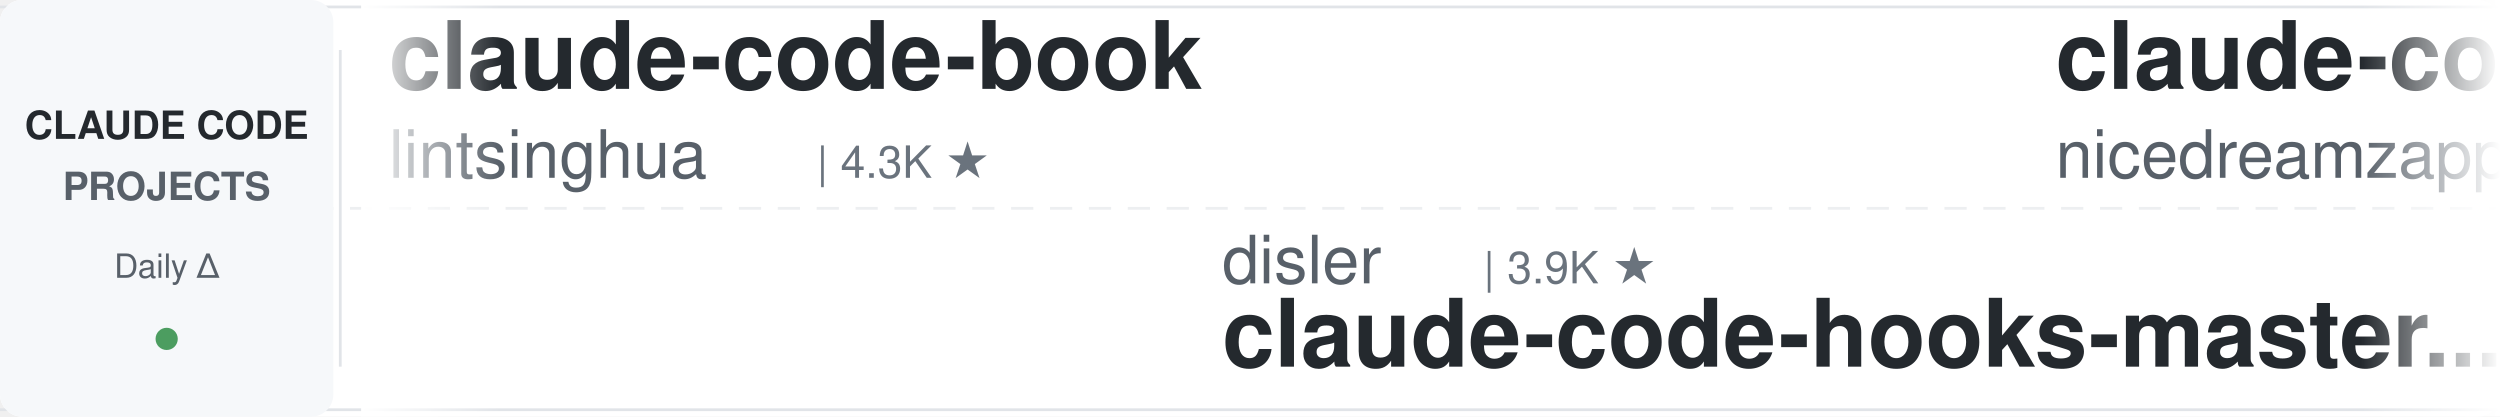
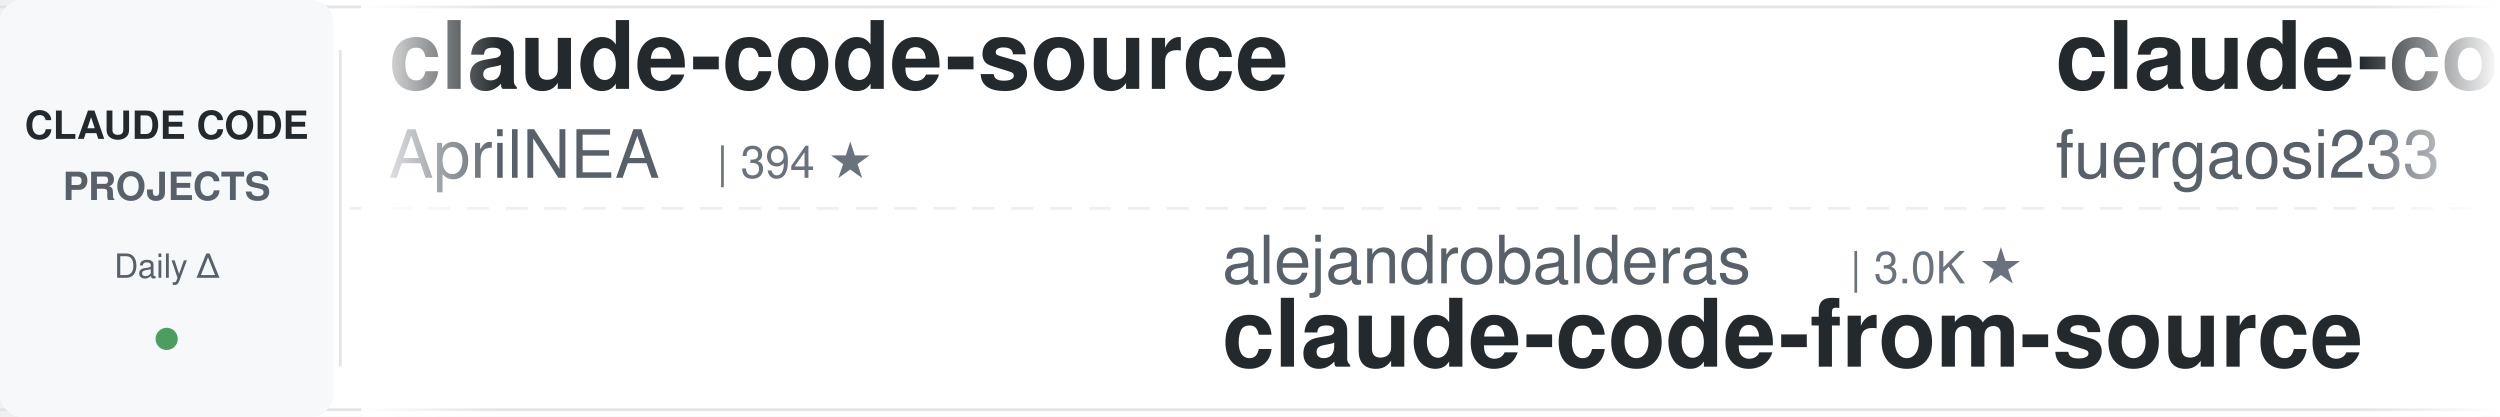
<svg xmlns="http://www.w3.org/2000/svg" width="900" height="150">
  <defs>
    <linearGradient id="leftFade" x1="0%" y1="0%" x2="100%" y2="0%">
      <stop offset="0%" style="stop-color:#ffffff;stop-opacity:1" />
      <stop offset="100%" style="stop-color:#ffffff;stop-opacity:0" />
    </linearGradient>
    <linearGradient id="rightFade" x1="0%" y1="0%" x2="100%" y2="0%">
      <stop offset="0%" style="stop-color:#ffffff;stop-opacity:0" />
      <stop offset="100%" style="stop-color:#ffffff;stop-opacity:1" />
    </linearGradient>
  </defs>
  <rect width="900" height="150" fill="#ffffff" rx="8" />
  <rect x="0" y="2" width="900" height="1" fill="#e1e4e8" />
  <rect x="0" y="147" width="900" height="1" fill="#e1e4e8" />
  <line x1="0" y1="75" x2="900" y2="75" stroke="#e1e4e8" stroke-width="1" stroke-dasharray="8 6" opacity="0.6" />
  <rect x="0" y="0" width="120" height="150" fill="#f6f8fa" rx="8" />
  <text x="60" y="50" font-family="-apple-system, BlinkMacSystemFont, 'Segoe UI', Helvetica, Arial, sans-serif" font-size="14" font-weight="600" fill="#24292e" text-anchor="middle">CLAUDE CODE</text>
  <text x="60" y="72" font-family="-apple-system, BlinkMacSystemFont, 'Segoe UI', Helvetica, Arial, sans-serif" font-size="14" font-weight="600" fill="#586069" text-anchor="middle">PROJECTS</text>
  <text x="60" y="100" font-family="-apple-system, BlinkMacSystemFont, 'Segoe UI', Helvetica, Arial, sans-serif" font-size="12" font-weight="500" fill="#586069" text-anchor="middle">Daily Δ</text>
  <circle cx="60" cy="122" r="4" fill="#22863a" opacity="0.8" />
  <rect x="122" y="18" width="1" height="114" fill="#e1e4e8" />
  <clipPath id="tickerClip">
    <rect x="130" y="0" width="770" height="150" />
  </clipPath>
  <g clip-path="url(#tickerClip)">
    <g id="tickerItems">
      <animateTransform attributeName="transform" attributeType="XML" type="translate" from="0 0" to="-3000 0" dur="54s" repeatCount="indefinite" />
      <g transform="translate(0, 0)">
-         <text x="140" y="32" font-family="-apple-system, BlinkMacSystemFont, 'Segoe UI', Helvetica, Arial, sans-serif" font-size="34" font-weight="600" fill="#24292e">claude-code-book</text>
-         <text x="140" y="64" font-family="-apple-system, BlinkMacSystemFont, 'Segoe UI', Helvetica, Arial, sans-serif" font-size="24" font-weight="400" fill="#586069">lintsinghua</text>
-         <text x="294" y="64" font-family="-apple-system, BlinkMacSystemFont, 'Segoe UI', Helvetica, Arial, sans-serif" font-size="16" font-weight="500" fill="#6a737d">| 4.3K ★</text>
+         <text x="140" y="32" font-family="-apple-system, BlinkMacSystemFont, 'Segoe UI', Helvetica, Arial, sans-serif" font-size="34" font-weight="600" fill="#24292e">claude-code-source</text>
+         <text x="140" y="64" font-family="-apple-system, BlinkMacSystemFont, 'Segoe UI', Helvetica, Arial, sans-serif" font-size="24" font-weight="400" fill="#586069">AprilNEA</text>
+         <text x="258" y="64" font-family="-apple-system, BlinkMacSystemFont, 'Segoe UI', Helvetica, Arial, sans-serif" font-size="16" font-weight="500" fill="#6a737d">| 394 ★</text>
      </g>
      <g transform="translate(300, 0)">
-         <text x="140" y="102" font-family="-apple-system, BlinkMacSystemFont, 'Segoe UI', Helvetica, Arial, sans-serif" font-size="24" font-weight="400" fill="#586069">disler</text>
-         <text x="234" y="102" font-family="-apple-system, BlinkMacSystemFont, 'Segoe UI', Helvetica, Arial, sans-serif" font-size="16" font-weight="500" fill="#6a737d">| 3.9K ★</text>
-         <text x="140" y="132" font-family="-apple-system, BlinkMacSystemFont, 'Segoe UI', Helvetica, Arial, sans-serif" font-size="34" font-weight="600" fill="#24292e">claude-code-hooks-master...</text>
+         <text x="140" y="102" font-family="-apple-system, BlinkMacSystemFont, 'Segoe UI', Helvetica, Arial, sans-serif" font-size="24" font-weight="400" fill="#586069">alejandrobalderas</text>
+         <text x="366" y="102" font-family="-apple-system, BlinkMacSystemFont, 'Segoe UI', Helvetica, Arial, sans-serif" font-size="16" font-weight="500" fill="#6a737d">| 3.0K ★</text>
+         <text x="140" y="132" font-family="-apple-system, BlinkMacSystemFont, 'Segoe UI', Helvetica, Arial, sans-serif" font-size="34" font-weight="600" fill="#24292e">claude-code-from-source</text>
      </g>
      <g transform="translate(600, 0)">
-         <text x="140" y="32" font-family="-apple-system, BlinkMacSystemFont, 'Segoe UI', Helvetica, Arial, sans-serif" font-size="34" font-weight="600" fill="#24292e">claude-code-local</text>
-         <text x="140" y="64" font-family="-apple-system, BlinkMacSystemFont, 'Segoe UI', Helvetica, Arial, sans-serif" font-size="24" font-weight="400" fill="#586069">nicedreamzapp</text>
-         <text x="318" y="64" font-family="-apple-system, BlinkMacSystemFont, 'Segoe UI', Helvetica, Arial, sans-serif" font-size="16" font-weight="500" fill="#6a737d">| 3.4K ★</text>
+         <text x="140" y="32" font-family="-apple-system, BlinkMacSystemFont, 'Segoe UI', Helvetica, Arial, sans-serif" font-size="34" font-weight="600" fill="#24292e">claude-code-proxy</text>
+         <text x="140" y="64" font-family="-apple-system, BlinkMacSystemFont, 'Segoe UI', Helvetica, Arial, sans-serif" font-size="24" font-weight="400" fill="#586069">fuergaosi233</text>
+         <text x="306" y="64" font-family="-apple-system, BlinkMacSystemFont, 'Segoe UI', Helvetica, Arial, sans-serif" font-size="16" font-weight="500" fill="#6a737d">| 2.8K ★</text>
      </g>
      <g transform="translate(900, 0)">
-         <text x="140" y="102" font-family="-apple-system, BlinkMacSystemFont, 'Segoe UI', Helvetica, Arial, sans-serif" font-size="24" font-weight="400" fill="#586069">JrCx7scC</text>
-         <text x="258" y="102" font-family="-apple-system, BlinkMacSystemFont, 'Segoe UI', Helvetica, Arial, sans-serif" font-size="16" font-weight="500" fill="#6a737d">| 376 ★</text>
-         <text x="140" y="132" font-family="-apple-system, BlinkMacSystemFont, 'Segoe UI', Helvetica, Arial, sans-serif" font-size="34" font-weight="600" fill="#24292e">claude-code-source</text>
+         <text x="140" y="102" font-family="-apple-system, BlinkMacSystemFont, 'Segoe UI', Helvetica, Arial, sans-serif" font-size="24" font-weight="400" fill="#586069">asgeirtj</text>
+         <text x="258" y="102" font-family="-apple-system, BlinkMacSystemFont, 'Segoe UI', Helvetica, Arial, sans-serif" font-size="16" font-weight="500" fill="#6a737d">| 69.4K ★</text>
+         <text x="140" y="132" font-family="-apple-system, BlinkMacSystemFont, 'Segoe UI', Helvetica, Arial, sans-serif" font-size="34" font-weight="600" fill="#24292e">system_prompts_leaks</text>
      </g>
      <g transform="translate(1200, 0)">
-         <text x="140" y="32" font-family="-apple-system, BlinkMacSystemFont, 'Segoe UI', Helvetica, Arial, sans-serif" font-size="34" font-weight="600" fill="#24292e">ClaudeCode-Portable</text>
-         <text x="140" y="64" font-family="-apple-system, BlinkMacSystemFont, 'Segoe UI', Helvetica, Arial, sans-serif" font-size="24" font-weight="400" fill="#586069">techjarves</text>
-         <text x="282" y="64" font-family="-apple-system, BlinkMacSystemFont, 'Segoe UI', Helvetica, Arial, sans-serif" font-size="16" font-weight="500" fill="#6a737d">| 1.6K ★</text>
+         <text x="140" y="32" font-family="-apple-system, BlinkMacSystemFont, 'Segoe UI', Helvetica, Arial, sans-serif" font-size="34" font-weight="600" fill="#24292e">claude-code-workflows</text>
+         <text x="140" y="64" font-family="-apple-system, BlinkMacSystemFont, 'Segoe UI', Helvetica, Arial, sans-serif" font-size="24" font-weight="400" fill="#586069">OneRedOak</text>
+         <text x="270" y="64" font-family="-apple-system, BlinkMacSystemFont, 'Segoe UI', Helvetica, Arial, sans-serif" font-size="16" font-weight="500" fill="#6a737d">| 3.9K ★</text>
      </g>
      <g transform="translate(1500, 0)">
-         <text x="140" y="102" font-family="-apple-system, BlinkMacSystemFont, 'Segoe UI', Helvetica, Arial, sans-serif" font-size="24" font-weight="400" fill="#586069">https-deeplearning-ai</text>
-         <text x="414" y="102" font-family="-apple-system, BlinkMacSystemFont, 'Segoe UI', Helvetica, Arial, sans-serif" font-size="16" font-weight="500" fill="#6a737d">| 555 ★</text>
-         <text x="140" y="132" font-family="-apple-system, BlinkMacSystemFont, 'Segoe UI', Helvetica, Arial, sans-serif" font-size="34" font-weight="600" fill="#24292e">sc-claude-code-files</text>
+         <text x="140" y="102" font-family="-apple-system, BlinkMacSystemFont, 'Segoe UI', Helvetica, Arial, sans-serif" font-size="24" font-weight="400" fill="#586069">digitalsamba</text>
+         <text x="306" y="102" font-family="-apple-system, BlinkMacSystemFont, 'Segoe UI', Helvetica, Arial, sans-serif" font-size="16" font-weight="500" fill="#6a737d">| 2.2K ★</text>
+         <text x="140" y="132" font-family="-apple-system, BlinkMacSystemFont, 'Segoe UI', Helvetica, Arial, sans-serif" font-size="34" font-weight="600" fill="#24292e">claude-code-video-toolki...</text>
      </g>
      <g transform="translate(1800, 0)">
-         <text x="140" y="32" font-family="-apple-system, BlinkMacSystemFont, 'Segoe UI', Helvetica, Arial, sans-serif" font-size="34" font-weight="600" fill="#24292e">claude-code-skills</text>
-         <text x="140" y="64" font-family="-apple-system, BlinkMacSystemFont, 'Segoe UI', Helvetica, Arial, sans-serif" font-size="24" font-weight="400" fill="#586069">daymade</text>
-         <text x="246" y="64" font-family="-apple-system, BlinkMacSystemFont, 'Segoe UI', Helvetica, Arial, sans-serif" font-size="16" font-weight="500" fill="#6a737d">| 1.5K ★</text>
+         <text x="140" y="32" font-family="-apple-system, BlinkMacSystemFont, 'Segoe UI', Helvetica, Arial, sans-serif" font-size="34" font-weight="600" fill="#24292e">claude-code-templates</text>
+         <text x="140" y="64" font-family="-apple-system, BlinkMacSystemFont, 'Segoe UI', Helvetica, Arial, sans-serif" font-size="24" font-weight="400" fill="#586069">davila7</text>
+         <text x="246" y="64" font-family="-apple-system, BlinkMacSystemFont, 'Segoe UI', Helvetica, Arial, sans-serif" font-size="16" font-weight="500" fill="#6a737d">| 32.6K ★</text>
      </g>
      <g transform="translate(2100, 0)">
-         <text x="140" y="102" font-family="-apple-system, BlinkMacSystemFont, 'Segoe UI', Helvetica, Arial, sans-serif" font-size="24" font-weight="400" fill="#586069">Cranot</text>
-         <text x="234" y="102" font-family="-apple-system, BlinkMacSystemFont, 'Segoe UI', Helvetica, Arial, sans-serif" font-size="16" font-weight="500" fill="#6a737d">| 2.9K ★</text>
-         <text x="140" y="132" font-family="-apple-system, BlinkMacSystemFont, 'Segoe UI', Helvetica, Arial, sans-serif" font-size="34" font-weight="600" fill="#24292e">claude-code-guide</text>
+         <text x="140" y="102" font-family="-apple-system, BlinkMacSystemFont, 'Segoe UI', Helvetica, Arial, sans-serif" font-size="24" font-weight="400" fill="#586069">musistudio</text>
+         <text x="282" y="102" font-family="-apple-system, BlinkMacSystemFont, 'Segoe UI', Helvetica, Arial, sans-serif" font-size="16" font-weight="500" fill="#6a737d">| 37.6K ★</text>
+         <text x="140" y="132" font-family="-apple-system, BlinkMacSystemFont, 'Segoe UI', Helvetica, Arial, sans-serif" font-size="34" font-weight="600" fill="#24292e">claude-code-router</text>
      </g>
      <g transform="translate(2400, 0)">
-         <text x="140" y="32" font-family="-apple-system, BlinkMacSystemFont, 'Segoe UI', Helvetica, Arial, sans-serif" font-size="34" font-weight="600" fill="#24292e">everything-claude-code-z...</text>
-         <text x="140" y="64" font-family="-apple-system, BlinkMacSystemFont, 'Segoe UI', Helvetica, Arial, sans-serif" font-size="24" font-weight="400" fill="#586069">xu-xiang</text>
-         <text x="258" y="64" font-family="-apple-system, BlinkMacSystemFont, 'Segoe UI', Helvetica, Arial, sans-serif" font-size="16" font-weight="500" fill="#6a737d">| 2.0K ★</text>
+         <text x="140" y="32" font-family="-apple-system, BlinkMacSystemFont, 'Segoe UI', Helvetica, Arial, sans-serif" font-size="34" font-weight="600" fill="#24292e">oh-my-claudecode</text>
+         <text x="140" y="64" font-family="-apple-system, BlinkMacSystemFont, 'Segoe UI', Helvetica, Arial, sans-serif" font-size="24" font-weight="400" fill="#586069">Yeachan-Heo</text>
+         <text x="294" y="64" font-family="-apple-system, BlinkMacSystemFont, 'Segoe UI', Helvetica, Arial, sans-serif" font-size="16" font-weight="500" fill="#6a737d">| 39.8K ★</text>
      </g>
      <g transform="translate(2700, 0)">
-         <text x="140" y="102" font-family="-apple-system, BlinkMacSystemFont, 'Segoe UI', Helvetica, Arial, sans-serif" font-size="24" font-weight="400" fill="#586069">shanraisshan</text>
-         <text x="306" y="102" font-family="-apple-system, BlinkMacSystemFont, 'Segoe UI', Helvetica, Arial, sans-serif" font-size="16" font-weight="500" fill="#6a737d">| 67.4K ★</text>
-         <text x="140" y="132" font-family="-apple-system, BlinkMacSystemFont, 'Segoe UI', Helvetica, Arial, sans-serif" font-size="34" font-weight="600" fill="#24292e">claude-code-best-practic...</text>
+         <text x="140" y="102" font-family="-apple-system, BlinkMacSystemFont, 'Segoe UI', Helvetica, Arial, sans-serif" font-size="24" font-weight="400" fill="#586069">liuup</text>
+         <text x="222" y="102" font-family="-apple-system, BlinkMacSystemFont, 'Segoe UI', Helvetica, Arial, sans-serif" font-size="16" font-weight="500" fill="#6a737d">| 4.0K ★</text>
+         <text x="140" y="132" font-family="-apple-system, BlinkMacSystemFont, 'Segoe UI', Helvetica, Arial, sans-serif" font-size="34" font-weight="600" fill="#24292e">claude-code-analysis</text>
      </g>
      <g transform="translate(3000, 0)">
-         <text x="140" y="32" font-family="-apple-system, BlinkMacSystemFont, 'Segoe UI', Helvetica, Arial, sans-serif" font-size="34" font-weight="600" fill="#24292e">claude-code-book</text>
-         <text x="140" y="64" font-family="-apple-system, BlinkMacSystemFont, 'Segoe UI', Helvetica, Arial, sans-serif" font-size="24" font-weight="400" fill="#586069">lintsinghua</text>
-         <text x="294" y="64" font-family="-apple-system, BlinkMacSystemFont, 'Segoe UI', Helvetica, Arial, sans-serif" font-size="16" font-weight="500" fill="#6a737d">| 4.3K ★</text>
+         <text x="140" y="32" font-family="-apple-system, BlinkMacSystemFont, 'Segoe UI', Helvetica, Arial, sans-serif" font-size="34" font-weight="600" fill="#24292e">claude-code-source</text>
+         <text x="140" y="64" font-family="-apple-system, BlinkMacSystemFont, 'Segoe UI', Helvetica, Arial, sans-serif" font-size="24" font-weight="400" fill="#586069">AprilNEA</text>
+         <text x="258" y="64" font-family="-apple-system, BlinkMacSystemFont, 'Segoe UI', Helvetica, Arial, sans-serif" font-size="16" font-weight="500" fill="#6a737d">| 394 ★</text>
      </g>
      <g transform="translate(3300, 0)">
-         <text x="140" y="102" font-family="-apple-system, BlinkMacSystemFont, 'Segoe UI', Helvetica, Arial, sans-serif" font-size="24" font-weight="400" fill="#586069">disler</text>
-         <text x="234" y="102" font-family="-apple-system, BlinkMacSystemFont, 'Segoe UI', Helvetica, Arial, sans-serif" font-size="16" font-weight="500" fill="#6a737d">| 3.9K ★</text>
-         <text x="140" y="132" font-family="-apple-system, BlinkMacSystemFont, 'Segoe UI', Helvetica, Arial, sans-serif" font-size="34" font-weight="600" fill="#24292e">claude-code-hooks-master...</text>
+         <text x="140" y="102" font-family="-apple-system, BlinkMacSystemFont, 'Segoe UI', Helvetica, Arial, sans-serif" font-size="24" font-weight="400" fill="#586069">alejandrobalderas</text>
+         <text x="366" y="102" font-family="-apple-system, BlinkMacSystemFont, 'Segoe UI', Helvetica, Arial, sans-serif" font-size="16" font-weight="500" fill="#6a737d">| 3.0K ★</text>
+         <text x="140" y="132" font-family="-apple-system, BlinkMacSystemFont, 'Segoe UI', Helvetica, Arial, sans-serif" font-size="34" font-weight="600" fill="#24292e">claude-code-from-source</text>
      </g>
      <g transform="translate(3600, 0)">
-         <text x="140" y="32" font-family="-apple-system, BlinkMacSystemFont, 'Segoe UI', Helvetica, Arial, sans-serif" font-size="34" font-weight="600" fill="#24292e">claude-code-local</text>
-         <text x="140" y="64" font-family="-apple-system, BlinkMacSystemFont, 'Segoe UI', Helvetica, Arial, sans-serif" font-size="24" font-weight="400" fill="#586069">nicedreamzapp</text>
-         <text x="318" y="64" font-family="-apple-system, BlinkMacSystemFont, 'Segoe UI', Helvetica, Arial, sans-serif" font-size="16" font-weight="500" fill="#6a737d">| 3.4K ★</text>
+         <text x="140" y="32" font-family="-apple-system, BlinkMacSystemFont, 'Segoe UI', Helvetica, Arial, sans-serif" font-size="34" font-weight="600" fill="#24292e">claude-code-proxy</text>
+         <text x="140" y="64" font-family="-apple-system, BlinkMacSystemFont, 'Segoe UI', Helvetica, Arial, sans-serif" font-size="24" font-weight="400" fill="#586069">fuergaosi233</text>
+         <text x="306" y="64" font-family="-apple-system, BlinkMacSystemFont, 'Segoe UI', Helvetica, Arial, sans-serif" font-size="16" font-weight="500" fill="#6a737d">| 2.8K ★</text>
      </g>
      <g transform="translate(3900, 0)">
-         <text x="140" y="102" font-family="-apple-system, BlinkMacSystemFont, 'Segoe UI', Helvetica, Arial, sans-serif" font-size="24" font-weight="400" fill="#586069">JrCx7scC</text>
-         <text x="258" y="102" font-family="-apple-system, BlinkMacSystemFont, 'Segoe UI', Helvetica, Arial, sans-serif" font-size="16" font-weight="500" fill="#6a737d">| 376 ★</text>
-         <text x="140" y="132" font-family="-apple-system, BlinkMacSystemFont, 'Segoe UI', Helvetica, Arial, sans-serif" font-size="34" font-weight="600" fill="#24292e">claude-code-source</text>
+         <text x="140" y="102" font-family="-apple-system, BlinkMacSystemFont, 'Segoe UI', Helvetica, Arial, sans-serif" font-size="24" font-weight="400" fill="#586069">asgeirtj</text>
+         <text x="258" y="102" font-family="-apple-system, BlinkMacSystemFont, 'Segoe UI', Helvetica, Arial, sans-serif" font-size="16" font-weight="500" fill="#6a737d">| 69.4K ★</text>
+         <text x="140" y="132" font-family="-apple-system, BlinkMacSystemFont, 'Segoe UI', Helvetica, Arial, sans-serif" font-size="34" font-weight="600" fill="#24292e">system_prompts_leaks</text>
      </g>
    </g>
  </g>
  <rect x="130" y="0" width="50" height="150" fill="url(#leftFade)" />
  <rect x="850" y="0" width="50" height="150" fill="url(#rightFade)" />
</svg>
